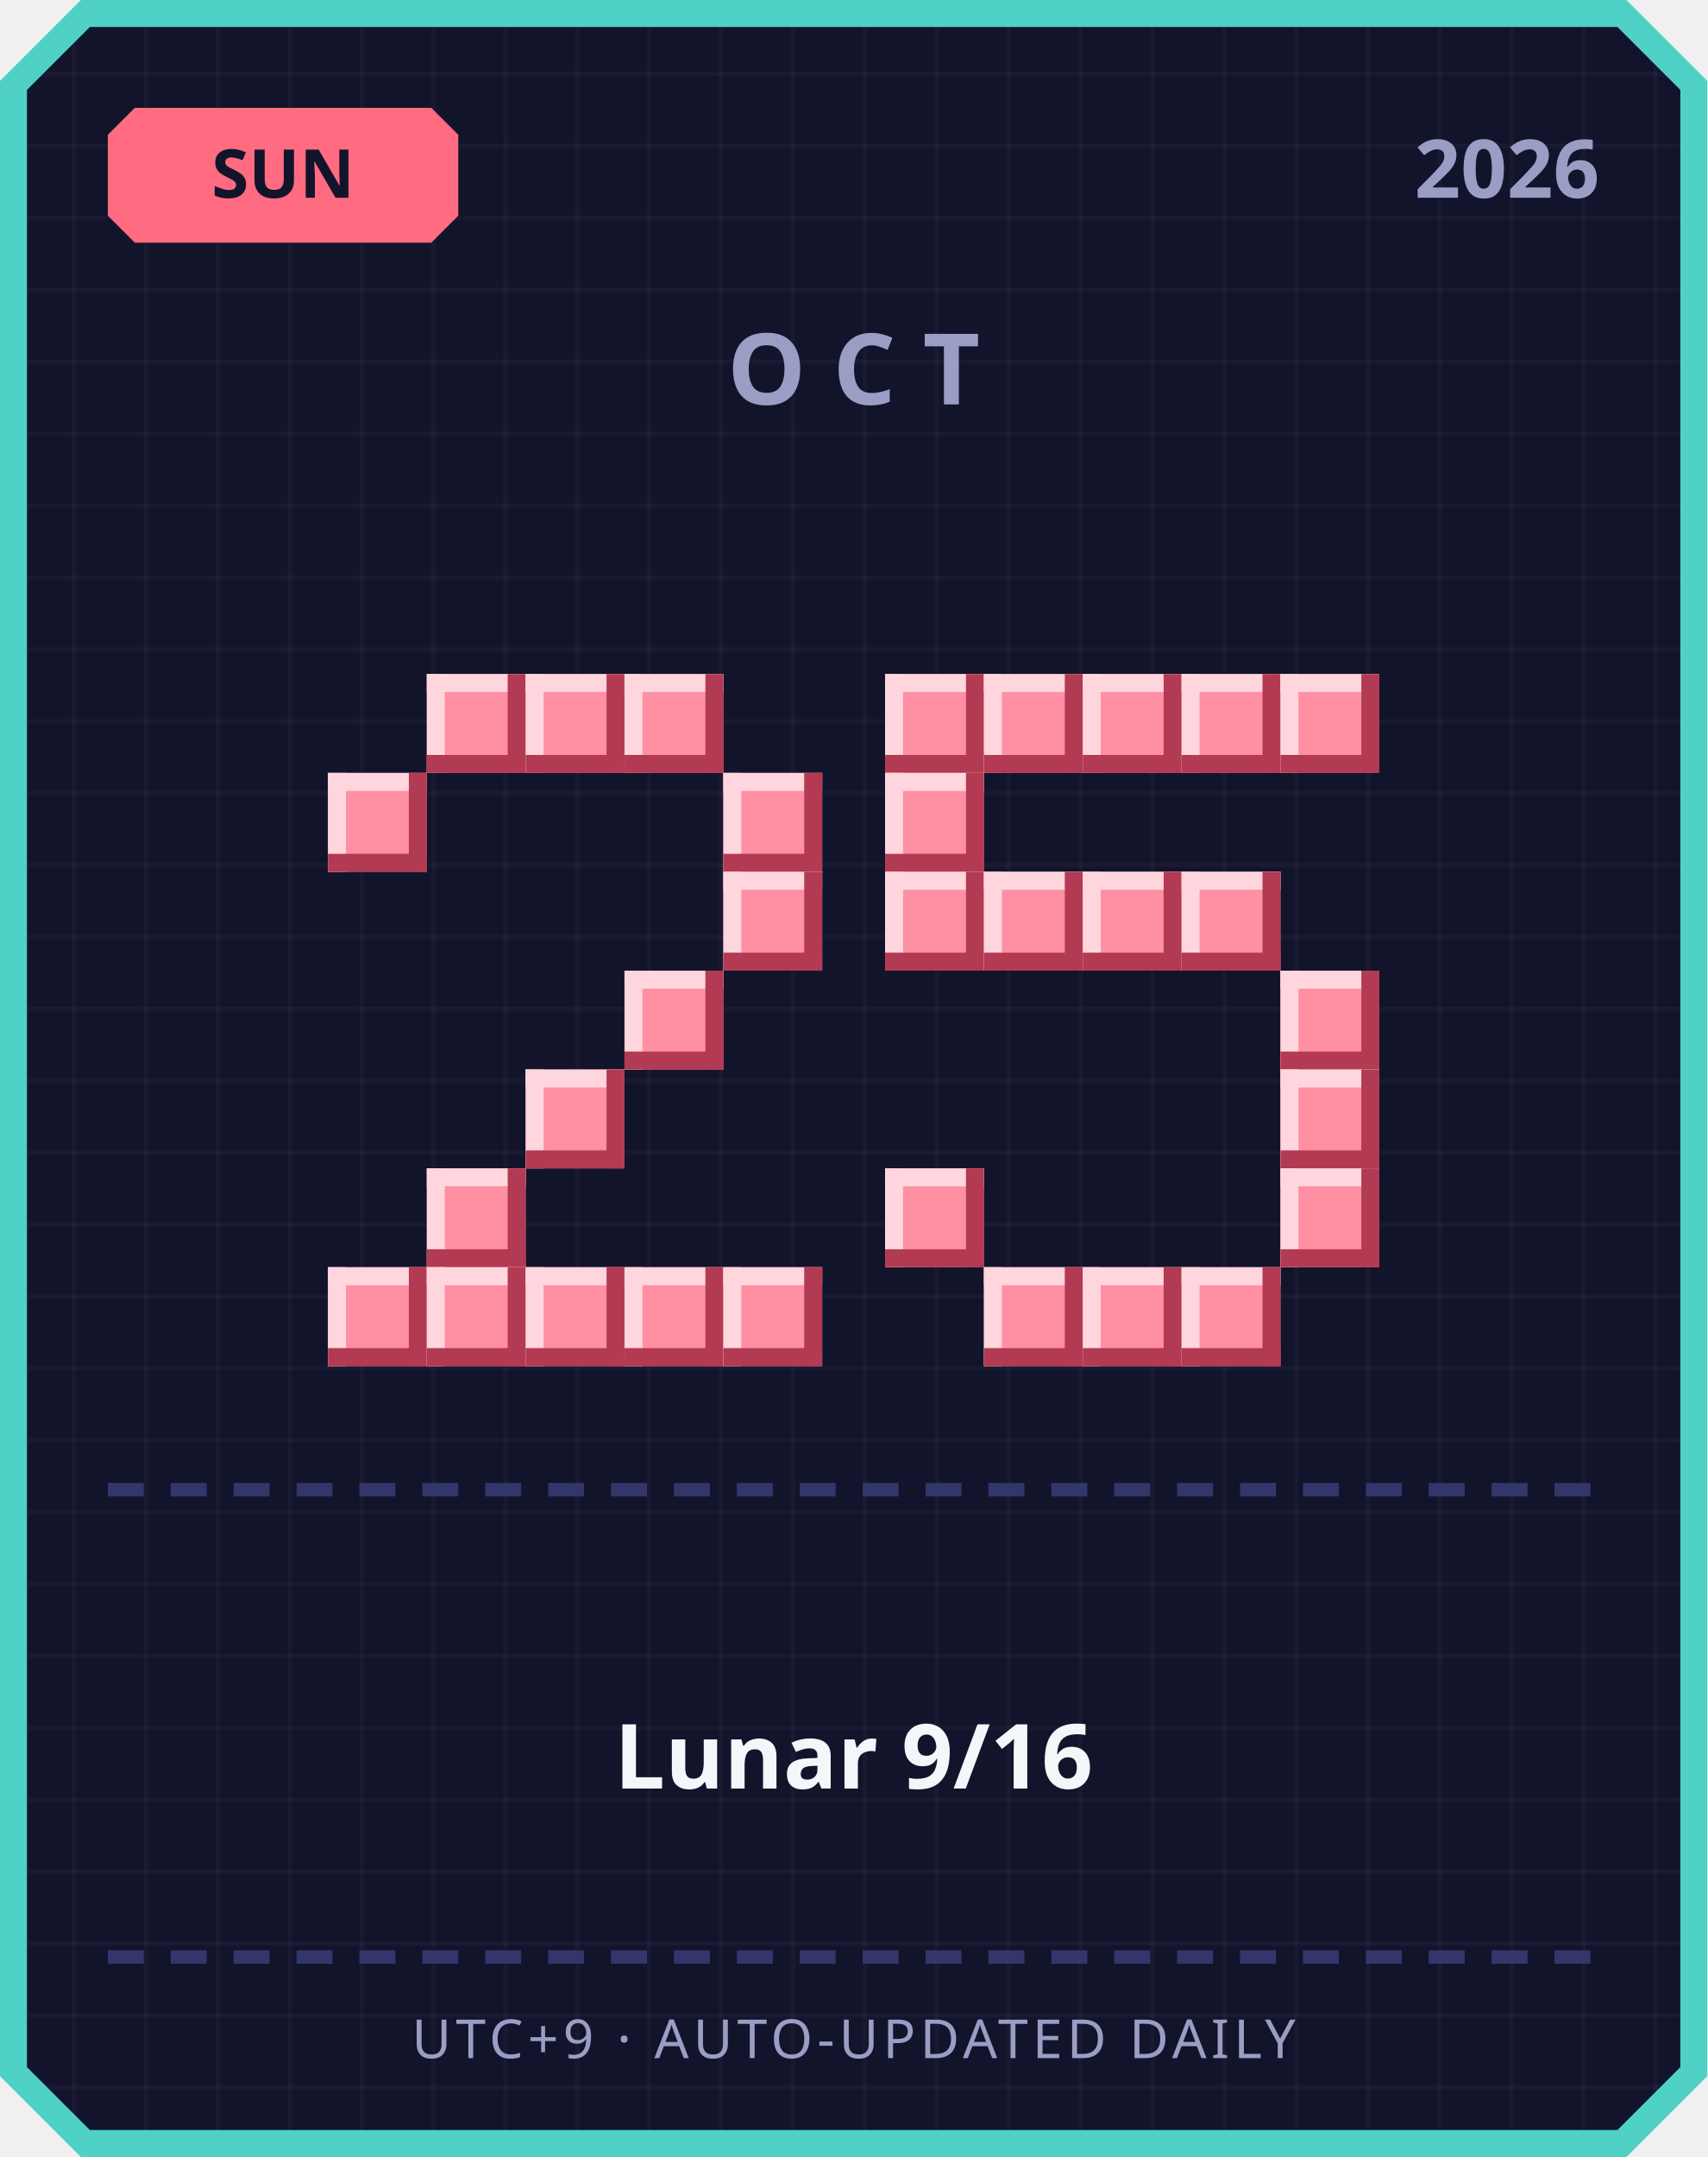
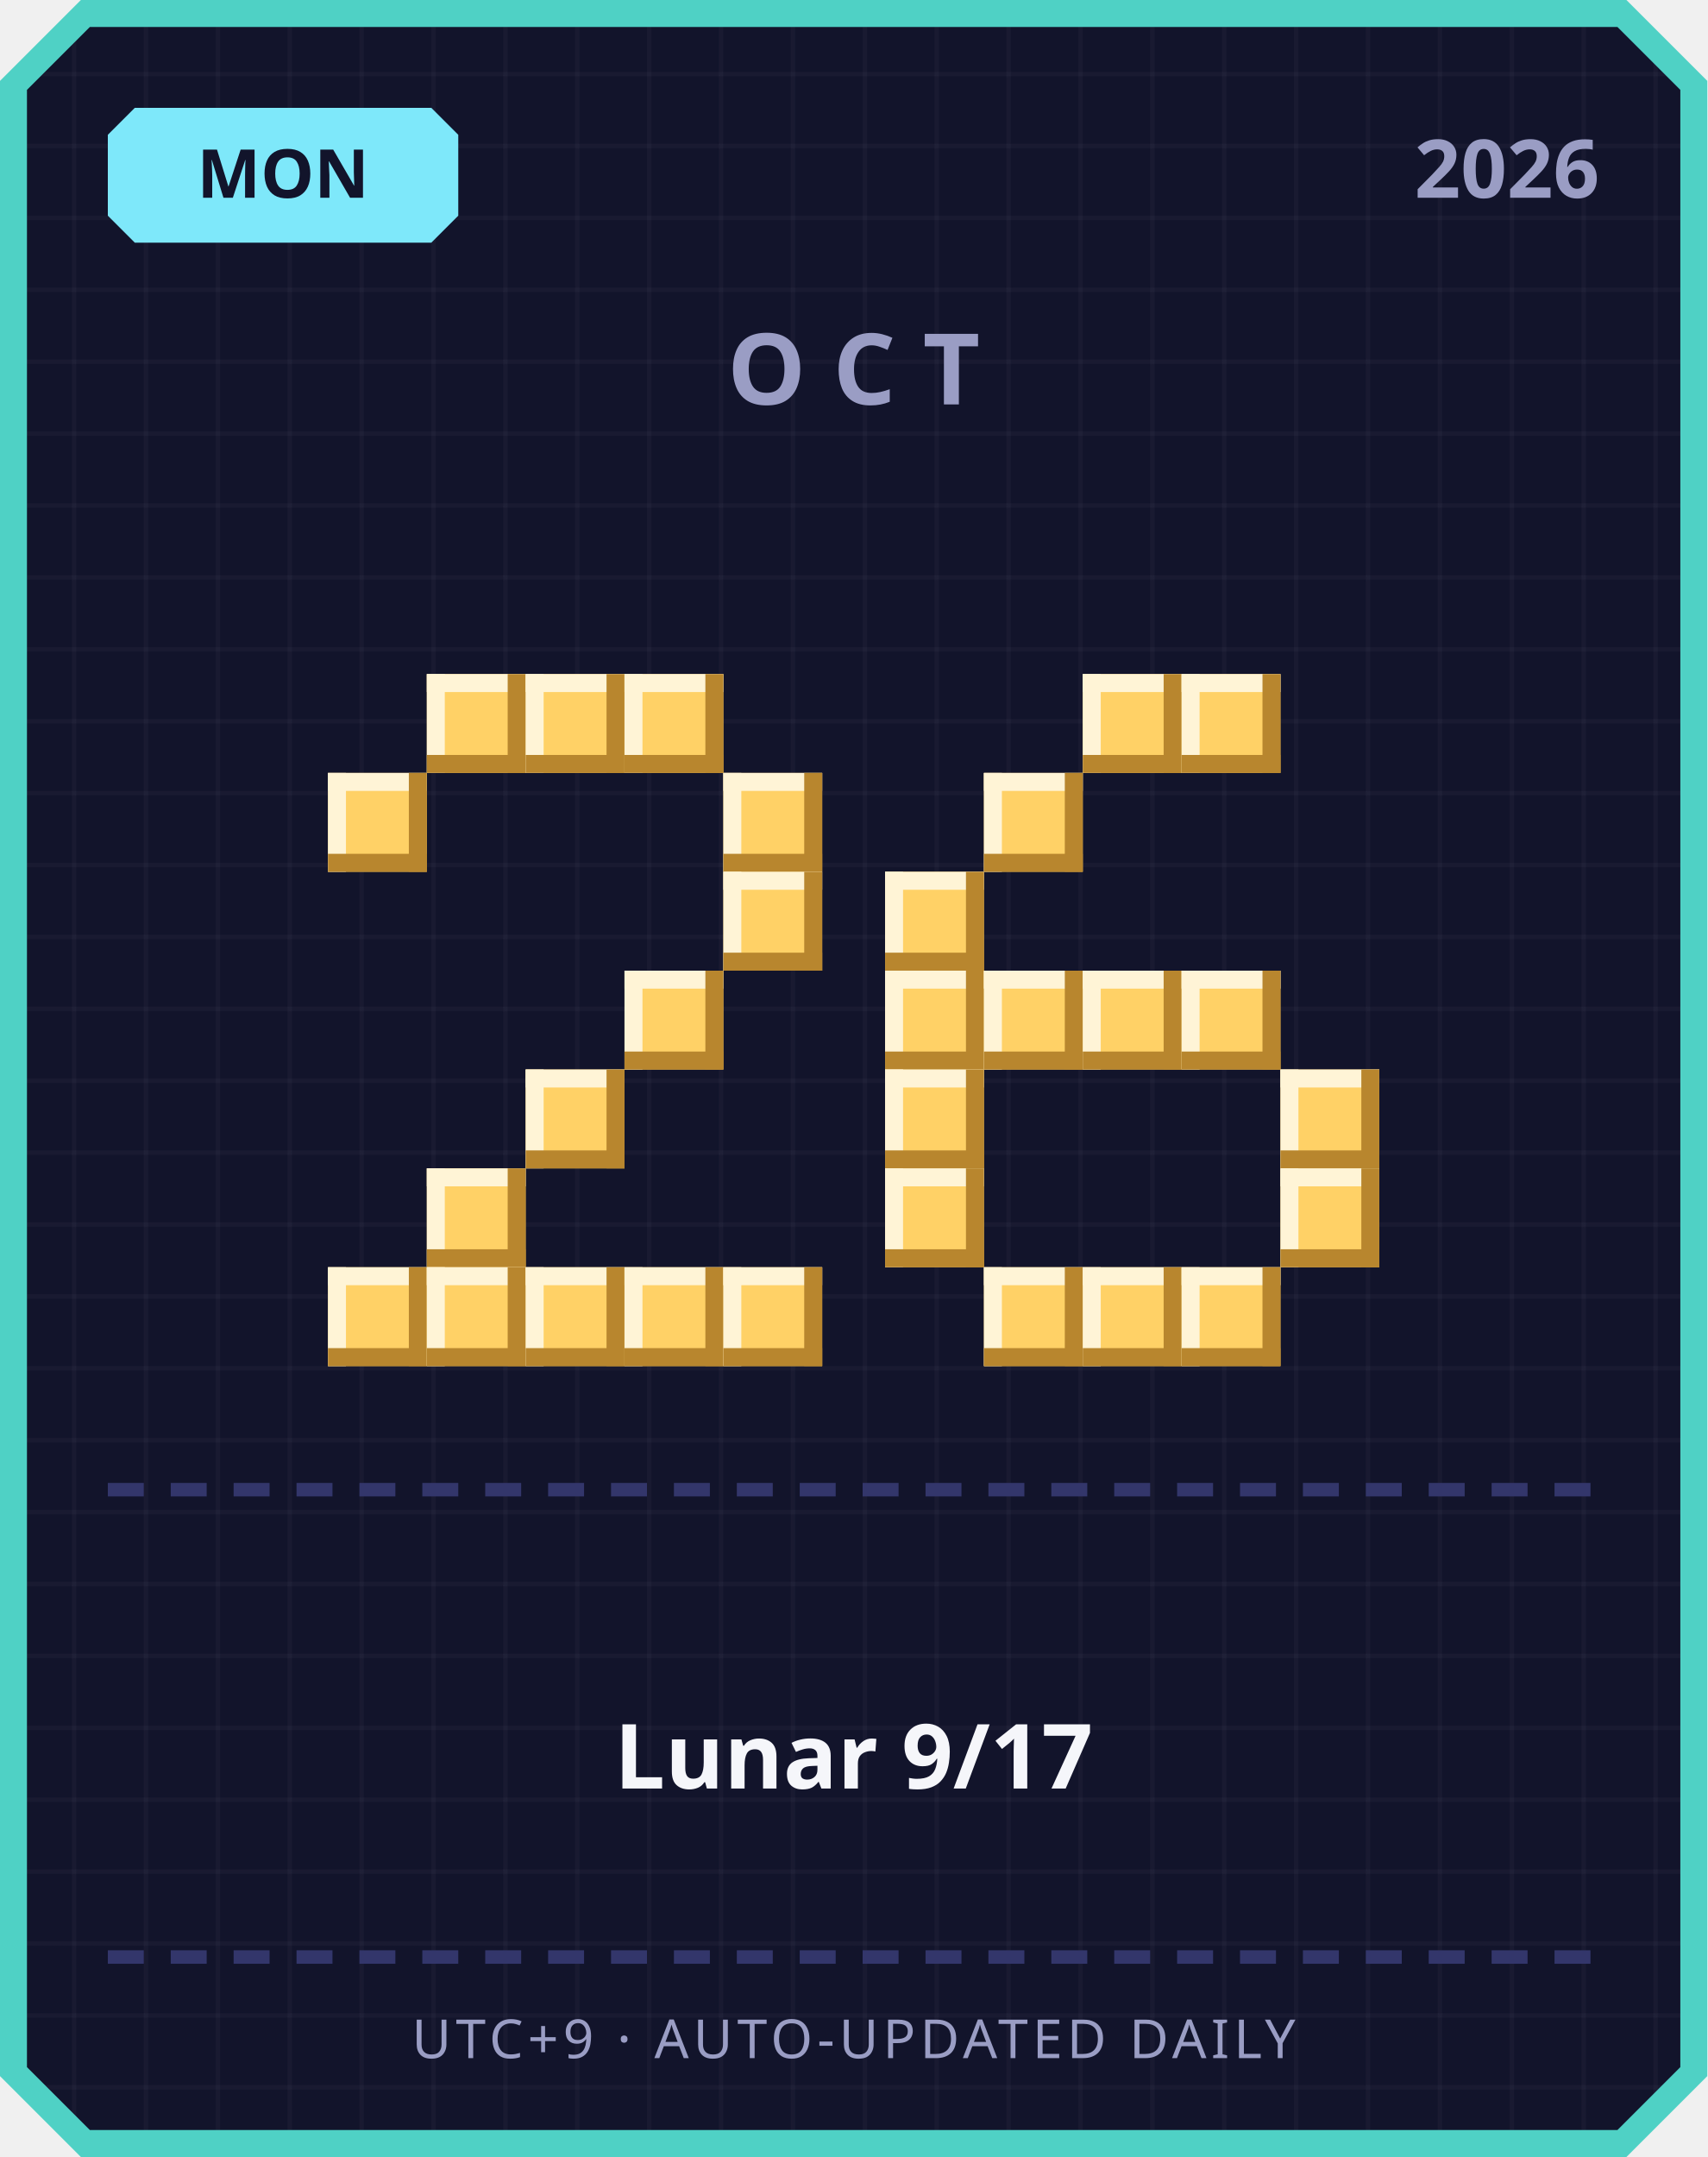
<svg xmlns="http://www.w3.org/2000/svg" width="380" height="480" viewBox="0 0 380 480">
  <defs>
    <pattern id="grid" width="16" height="16" patternUnits="userSpaceOnUse">
      <rect width="16" height="16" fill="#12142b" />
      <rect width="1" height="16" fill="#ffffff" opacity="0.03" />
      <rect width="16" height="1" fill="#ffffff" opacity="0.03" />
    </pattern>
  </defs>
  <path d="M 18,0 L 362,0 L 380,18 L 380,462 L 362,480 L 18,480 L 0,462 L 0,18 Z" fill="#4fd1c5" />
  <path d="M 20,6 L 360,6 L 374,20 L 374,460 L 360,474 L 20,474 L 6,460 L 6,20 Z" fill="url(#grid)" />
-   <path d="M 30,24 L 96,24 L 102,30 L 102,48 L 96,54 L 30,54 L 24,48 L 24,30 Z" fill="#ff6b81" />
-   <text x="63" y="44" text-anchor="middle" font-family="'Segoe UI', sans-serif" font-size="15" font-weight="700" fill="#12142b">SUN</text>
+   <path d="M 30,24 L 96,24 L 102,30 L 102,48 L 96,54 L 30,54 L 24,48 L 24,30 Z" fill="#7ee8fa" />
+   <text x="63" y="44" text-anchor="middle" font-family="'Segoe UI', sans-serif" font-size="15" font-weight="700" fill="#12142b">MON</text>
  <text x="356" y="44" text-anchor="end" font-family="'Segoe UI', sans-serif" font-size="18" font-weight="700" fill="#9a9dc4">2026</text>
  <text x="190" y="90" text-anchor="middle" font-family="'Segoe UI', sans-serif" font-size="22" font-weight="700" letter-spacing="6" fill="#9a9dc4">OCT</text>
-   <rect x="95" y="150" width="22" height="22" fill="#ff8fa3" />
-   <rect x="95" y="150" width="22" height="4" fill="#ffd6dd" />
-   <rect x="95" y="150" width="4" height="22" fill="#ffd6dd" />
-   <rect x="95" y="168" width="22" height="4" fill="#b23a52" />
-   <rect x="113" y="150" width="4" height="22" fill="#b23a52" />
-   <rect x="117" y="150" width="22" height="22" fill="#ff8fa3" />
-   <rect x="117" y="150" width="22" height="4" fill="#ffd6dd" />
-   <rect x="117" y="150" width="4" height="22" fill="#ffd6dd" />
-   <rect x="117" y="168" width="22" height="4" fill="#b23a52" />
-   <rect x="135" y="150" width="4" height="22" fill="#b23a52" />
-   <rect x="139" y="150" width="22" height="22" fill="#ff8fa3" />
-   <rect x="139" y="150" width="22" height="4" fill="#ffd6dd" />
-   <rect x="139" y="150" width="4" height="22" fill="#ffd6dd" />
-   <rect x="139" y="168" width="22" height="4" fill="#b23a52" />
-   <rect x="157" y="150" width="4" height="22" fill="#b23a52" />
-   <rect x="73" y="172" width="22" height="22" fill="#ff8fa3" />
-   <rect x="73" y="172" width="22" height="4" fill="#ffd6dd" />
-   <rect x="73" y="172" width="4" height="22" fill="#ffd6dd" />
-   <rect x="73" y="190" width="22" height="4" fill="#b23a52" />
-   <rect x="91" y="172" width="4" height="22" fill="#b23a52" />
-   <rect x="161" y="172" width="22" height="22" fill="#ff8fa3" />
-   <rect x="161" y="172" width="22" height="4" fill="#ffd6dd" />
-   <rect x="161" y="172" width="4" height="22" fill="#ffd6dd" />
-   <rect x="161" y="190" width="22" height="4" fill="#b23a52" />
-   <rect x="179" y="172" width="4" height="22" fill="#b23a52" />
-   <rect x="161" y="194" width="22" height="22" fill="#ff8fa3" />
-   <rect x="161" y="194" width="22" height="4" fill="#ffd6dd" />
-   <rect x="161" y="194" width="4" height="22" fill="#ffd6dd" />
-   <rect x="161" y="212" width="22" height="4" fill="#b23a52" />
-   <rect x="179" y="194" width="4" height="22" fill="#b23a52" />
-   <rect x="139" y="216" width="22" height="22" fill="#ff8fa3" />
-   <rect x="139" y="216" width="22" height="4" fill="#ffd6dd" />
-   <rect x="139" y="216" width="4" height="22" fill="#ffd6dd" />
-   <rect x="139" y="234" width="22" height="4" fill="#b23a52" />
-   <rect x="157" y="216" width="4" height="22" fill="#b23a52" />
-   <rect x="117" y="238" width="22" height="22" fill="#ff8fa3" />
-   <rect x="117" y="238" width="22" height="4" fill="#ffd6dd" />
-   <rect x="117" y="238" width="4" height="22" fill="#ffd6dd" />
-   <rect x="117" y="256" width="22" height="4" fill="#b23a52" />
-   <rect x="135" y="238" width="4" height="22" fill="#b23a52" />
-   <rect x="95" y="260" width="22" height="22" fill="#ff8fa3" />
-   <rect x="95" y="260" width="22" height="4" fill="#ffd6dd" />
-   <rect x="95" y="260" width="4" height="22" fill="#ffd6dd" />
-   <rect x="95" y="278" width="22" height="4" fill="#b23a52" />
-   <rect x="113" y="260" width="4" height="22" fill="#b23a52" />
-   <rect x="73" y="282" width="22" height="22" fill="#ff8fa3" />
-   <rect x="73" y="282" width="22" height="4" fill="#ffd6dd" />
-   <rect x="73" y="282" width="4" height="22" fill="#ffd6dd" />
-   <rect x="73" y="300" width="22" height="4" fill="#b23a52" />
-   <rect x="91" y="282" width="4" height="22" fill="#b23a52" />
-   <rect x="95" y="282" width="22" height="22" fill="#ff8fa3" />
-   <rect x="95" y="282" width="22" height="4" fill="#ffd6dd" />
-   <rect x="95" y="282" width="4" height="22" fill="#ffd6dd" />
-   <rect x="95" y="300" width="22" height="4" fill="#b23a52" />
-   <rect x="113" y="282" width="4" height="22" fill="#b23a52" />
-   <rect x="117" y="282" width="22" height="22" fill="#ff8fa3" />
-   <rect x="117" y="282" width="22" height="4" fill="#ffd6dd" />
-   <rect x="117" y="282" width="4" height="22" fill="#ffd6dd" />
-   <rect x="117" y="300" width="22" height="4" fill="#b23a52" />
-   <rect x="135" y="282" width="4" height="22" fill="#b23a52" />
-   <rect x="139" y="282" width="22" height="22" fill="#ff8fa3" />
-   <rect x="139" y="282" width="22" height="4" fill="#ffd6dd" />
-   <rect x="139" y="282" width="4" height="22" fill="#ffd6dd" />
-   <rect x="139" y="300" width="22" height="4" fill="#b23a52" />
-   <rect x="157" y="282" width="4" height="22" fill="#b23a52" />
-   <rect x="161" y="282" width="22" height="22" fill="#ff8fa3" />
-   <rect x="161" y="282" width="22" height="4" fill="#ffd6dd" />
-   <rect x="161" y="282" width="4" height="22" fill="#ffd6dd" />
-   <rect x="161" y="300" width="22" height="4" fill="#b23a52" />
-   <rect x="179" y="282" width="4" height="22" fill="#b23a52" />
-   <rect x="197" y="150" width="22" height="22" fill="#ff8fa3" />
-   <rect x="197" y="150" width="22" height="4" fill="#ffd6dd" />
-   <rect x="197" y="150" width="4" height="22" fill="#ffd6dd" />
-   <rect x="197" y="168" width="22" height="4" fill="#b23a52" />
-   <rect x="215" y="150" width="4" height="22" fill="#b23a52" />
-   <rect x="219" y="150" width="22" height="22" fill="#ff8fa3" />
-   <rect x="219" y="150" width="22" height="4" fill="#ffd6dd" />
-   <rect x="219" y="150" width="4" height="22" fill="#ffd6dd" />
-   <rect x="219" y="168" width="22" height="4" fill="#b23a52" />
-   <rect x="237" y="150" width="4" height="22" fill="#b23a52" />
-   <rect x="241" y="150" width="22" height="22" fill="#ff8fa3" />
-   <rect x="241" y="150" width="22" height="4" fill="#ffd6dd" />
-   <rect x="241" y="150" width="4" height="22" fill="#ffd6dd" />
-   <rect x="241" y="168" width="22" height="4" fill="#b23a52" />
-   <rect x="259" y="150" width="4" height="22" fill="#b23a52" />
-   <rect x="263" y="150" width="22" height="22" fill="#ff8fa3" />
-   <rect x="263" y="150" width="22" height="4" fill="#ffd6dd" />
-   <rect x="263" y="150" width="4" height="22" fill="#ffd6dd" />
-   <rect x="263" y="168" width="22" height="4" fill="#b23a52" />
-   <rect x="281" y="150" width="4" height="22" fill="#b23a52" />
-   <rect x="285" y="150" width="22" height="22" fill="#ff8fa3" />
-   <rect x="285" y="150" width="22" height="4" fill="#ffd6dd" />
-   <rect x="285" y="150" width="4" height="22" fill="#ffd6dd" />
-   <rect x="285" y="168" width="22" height="4" fill="#b23a52" />
-   <rect x="303" y="150" width="4" height="22" fill="#b23a52" />
-   <rect x="197" y="172" width="22" height="22" fill="#ff8fa3" />
-   <rect x="197" y="172" width="22" height="4" fill="#ffd6dd" />
-   <rect x="197" y="172" width="4" height="22" fill="#ffd6dd" />
-   <rect x="197" y="190" width="22" height="4" fill="#b23a52" />
-   <rect x="215" y="172" width="4" height="22" fill="#b23a52" />
-   <rect x="197" y="194" width="22" height="22" fill="#ff8fa3" />
-   <rect x="197" y="194" width="22" height="4" fill="#ffd6dd" />
-   <rect x="197" y="194" width="4" height="22" fill="#ffd6dd" />
-   <rect x="197" y="212" width="22" height="4" fill="#b23a52" />
-   <rect x="215" y="194" width="4" height="22" fill="#b23a52" />
-   <rect x="219" y="194" width="22" height="22" fill="#ff8fa3" />
-   <rect x="219" y="194" width="22" height="4" fill="#ffd6dd" />
-   <rect x="219" y="194" width="4" height="22" fill="#ffd6dd" />
-   <rect x="219" y="212" width="22" height="4" fill="#b23a52" />
-   <rect x="237" y="194" width="4" height="22" fill="#b23a52" />
-   <rect x="241" y="194" width="22" height="22" fill="#ff8fa3" />
-   <rect x="241" y="194" width="22" height="4" fill="#ffd6dd" />
-   <rect x="241" y="194" width="4" height="22" fill="#ffd6dd" />
-   <rect x="241" y="212" width="22" height="4" fill="#b23a52" />
-   <rect x="259" y="194" width="4" height="22" fill="#b23a52" />
-   <rect x="263" y="194" width="22" height="22" fill="#ff8fa3" />
-   <rect x="263" y="194" width="22" height="4" fill="#ffd6dd" />
-   <rect x="263" y="194" width="4" height="22" fill="#ffd6dd" />
-   <rect x="263" y="212" width="22" height="4" fill="#b23a52" />
-   <rect x="281" y="194" width="4" height="22" fill="#b23a52" />
-   <rect x="285" y="216" width="22" height="22" fill="#ff8fa3" />
-   <rect x="285" y="216" width="22" height="4" fill="#ffd6dd" />
-   <rect x="285" y="216" width="4" height="22" fill="#ffd6dd" />
-   <rect x="285" y="234" width="22" height="4" fill="#b23a52" />
-   <rect x="303" y="216" width="4" height="22" fill="#b23a52" />
-   <rect x="285" y="238" width="22" height="22" fill="#ff8fa3" />
-   <rect x="285" y="238" width="22" height="4" fill="#ffd6dd" />
-   <rect x="285" y="238" width="4" height="22" fill="#ffd6dd" />
-   <rect x="285" y="256" width="22" height="4" fill="#b23a52" />
-   <rect x="303" y="238" width="4" height="22" fill="#b23a52" />
-   <rect x="197" y="260" width="22" height="22" fill="#ff8fa3" />
-   <rect x="197" y="260" width="22" height="4" fill="#ffd6dd" />
-   <rect x="197" y="260" width="4" height="22" fill="#ffd6dd" />
-   <rect x="197" y="278" width="22" height="4" fill="#b23a52" />
-   <rect x="215" y="260" width="4" height="22" fill="#b23a52" />
-   <rect x="285" y="260" width="22" height="22" fill="#ff8fa3" />
-   <rect x="285" y="260" width="22" height="4" fill="#ffd6dd" />
-   <rect x="285" y="260" width="4" height="22" fill="#ffd6dd" />
-   <rect x="285" y="278" width="22" height="4" fill="#b23a52" />
-   <rect x="303" y="260" width="4" height="22" fill="#b23a52" />
-   <rect x="219" y="282" width="22" height="22" fill="#ff8fa3" />
-   <rect x="219" y="282" width="22" height="4" fill="#ffd6dd" />
-   <rect x="219" y="282" width="4" height="22" fill="#ffd6dd" />
-   <rect x="219" y="300" width="22" height="4" fill="#b23a52" />
-   <rect x="237" y="282" width="4" height="22" fill="#b23a52" />
-   <rect x="241" y="282" width="22" height="22" fill="#ff8fa3" />
-   <rect x="241" y="282" width="22" height="4" fill="#ffd6dd" />
-   <rect x="241" y="282" width="4" height="22" fill="#ffd6dd" />
-   <rect x="241" y="300" width="22" height="4" fill="#b23a52" />
-   <rect x="259" y="282" width="4" height="22" fill="#b23a52" />
-   <rect x="263" y="282" width="22" height="22" fill="#ff8fa3" />
-   <rect x="263" y="282" width="22" height="4" fill="#ffd6dd" />
-   <rect x="263" y="282" width="4" height="22" fill="#ffd6dd" />
-   <rect x="263" y="300" width="22" height="4" fill="#b23a52" />
-   <rect x="281" y="282" width="4" height="22" fill="#b23a52" />
+   <rect x="95" y="150" width="22" height="22" fill="#ffd166" />
+   <rect x="95" y="150" width="22" height="4" fill="#fff4d6" />
+   <rect x="95" y="150" width="4" height="22" fill="#fff4d6" />
+   <rect x="95" y="168" width="22" height="4" fill="#b8862e" />
+   <rect x="113" y="150" width="4" height="22" fill="#b8862e" />
+   <rect x="117" y="150" width="22" height="22" fill="#ffd166" />
+   <rect x="117" y="150" width="22" height="4" fill="#fff4d6" />
+   <rect x="117" y="150" width="4" height="22" fill="#fff4d6" />
+   <rect x="117" y="168" width="22" height="4" fill="#b8862e" />
+   <rect x="135" y="150" width="4" height="22" fill="#b8862e" />
+   <rect x="139" y="150" width="22" height="22" fill="#ffd166" />
+   <rect x="139" y="150" width="22" height="4" fill="#fff4d6" />
+   <rect x="139" y="150" width="4" height="22" fill="#fff4d6" />
+   <rect x="139" y="168" width="22" height="4" fill="#b8862e" />
+   <rect x="157" y="150" width="4" height="22" fill="#b8862e" />
+   <rect x="73" y="172" width="22" height="22" fill="#ffd166" />
+   <rect x="73" y="172" width="22" height="4" fill="#fff4d6" />
+   <rect x="73" y="172" width="4" height="22" fill="#fff4d6" />
+   <rect x="73" y="190" width="22" height="4" fill="#b8862e" />
+   <rect x="91" y="172" width="4" height="22" fill="#b8862e" />
+   <rect x="161" y="172" width="22" height="22" fill="#ffd166" />
+   <rect x="161" y="172" width="22" height="4" fill="#fff4d6" />
+   <rect x="161" y="172" width="4" height="22" fill="#fff4d6" />
+   <rect x="161" y="190" width="22" height="4" fill="#b8862e" />
+   <rect x="179" y="172" width="4" height="22" fill="#b8862e" />
+   <rect x="161" y="194" width="22" height="22" fill="#ffd166" />
+   <rect x="161" y="194" width="22" height="4" fill="#fff4d6" />
+   <rect x="161" y="194" width="4" height="22" fill="#fff4d6" />
+   <rect x="161" y="212" width="22" height="4" fill="#b8862e" />
+   <rect x="179" y="194" width="4" height="22" fill="#b8862e" />
+   <rect x="139" y="216" width="22" height="22" fill="#ffd166" />
+   <rect x="139" y="216" width="22" height="4" fill="#fff4d6" />
+   <rect x="139" y="216" width="4" height="22" fill="#fff4d6" />
+   <rect x="139" y="234" width="22" height="4" fill="#b8862e" />
+   <rect x="157" y="216" width="4" height="22" fill="#b8862e" />
+   <rect x="117" y="238" width="22" height="22" fill="#ffd166" />
+   <rect x="117" y="238" width="22" height="4" fill="#fff4d6" />
+   <rect x="117" y="238" width="4" height="22" fill="#fff4d6" />
+   <rect x="117" y="256" width="22" height="4" fill="#b8862e" />
+   <rect x="135" y="238" width="4" height="22" fill="#b8862e" />
+   <rect x="95" y="260" width="22" height="22" fill="#ffd166" />
+   <rect x="95" y="260" width="22" height="4" fill="#fff4d6" />
+   <rect x="95" y="260" width="4" height="22" fill="#fff4d6" />
+   <rect x="95" y="278" width="22" height="4" fill="#b8862e" />
+   <rect x="113" y="260" width="4" height="22" fill="#b8862e" />
+   <rect x="73" y="282" width="22" height="22" fill="#ffd166" />
+   <rect x="73" y="282" width="22" height="4" fill="#fff4d6" />
+   <rect x="73" y="282" width="4" height="22" fill="#fff4d6" />
+   <rect x="73" y="300" width="22" height="4" fill="#b8862e" />
+   <rect x="91" y="282" width="4" height="22" fill="#b8862e" />
+   <rect x="95" y="282" width="22" height="22" fill="#ffd166" />
+   <rect x="95" y="282" width="22" height="4" fill="#fff4d6" />
+   <rect x="95" y="282" width="4" height="22" fill="#fff4d6" />
+   <rect x="95" y="300" width="22" height="4" fill="#b8862e" />
+   <rect x="113" y="282" width="4" height="22" fill="#b8862e" />
+   <rect x="117" y="282" width="22" height="22" fill="#ffd166" />
+   <rect x="117" y="282" width="22" height="4" fill="#fff4d6" />
+   <rect x="117" y="282" width="4" height="22" fill="#fff4d6" />
+   <rect x="117" y="300" width="22" height="4" fill="#b8862e" />
+   <rect x="135" y="282" width="4" height="22" fill="#b8862e" />
+   <rect x="139" y="282" width="22" height="22" fill="#ffd166" />
+   <rect x="139" y="282" width="22" height="4" fill="#fff4d6" />
+   <rect x="139" y="282" width="4" height="22" fill="#fff4d6" />
+   <rect x="139" y="300" width="22" height="4" fill="#b8862e" />
+   <rect x="157" y="282" width="4" height="22" fill="#b8862e" />
+   <rect x="161" y="282" width="22" height="22" fill="#ffd166" />
+   <rect x="161" y="282" width="22" height="4" fill="#fff4d6" />
+   <rect x="161" y="282" width="4" height="22" fill="#fff4d6" />
+   <rect x="161" y="300" width="22" height="4" fill="#b8862e" />
+   <rect x="179" y="282" width="4" height="22" fill="#b8862e" />
+   <rect x="241" y="150" width="22" height="22" fill="#ffd166" />
+   <rect x="241" y="150" width="22" height="4" fill="#fff4d6" />
+   <rect x="241" y="150" width="4" height="22" fill="#fff4d6" />
+   <rect x="241" y="168" width="22" height="4" fill="#b8862e" />
+   <rect x="259" y="150" width="4" height="22" fill="#b8862e" />
+   <rect x="263" y="150" width="22" height="22" fill="#ffd166" />
+   <rect x="263" y="150" width="22" height="4" fill="#fff4d6" />
+   <rect x="263" y="150" width="4" height="22" fill="#fff4d6" />
+   <rect x="263" y="168" width="22" height="4" fill="#b8862e" />
+   <rect x="281" y="150" width="4" height="22" fill="#b8862e" />
+   <rect x="219" y="172" width="22" height="22" fill="#ffd166" />
+   <rect x="219" y="172" width="22" height="4" fill="#fff4d6" />
+   <rect x="219" y="172" width="4" height="22" fill="#fff4d6" />
+   <rect x="219" y="190" width="22" height="4" fill="#b8862e" />
+   <rect x="237" y="172" width="4" height="22" fill="#b8862e" />
+   <rect x="197" y="194" width="22" height="22" fill="#ffd166" />
+   <rect x="197" y="194" width="22" height="4" fill="#fff4d6" />
+   <rect x="197" y="194" width="4" height="22" fill="#fff4d6" />
+   <rect x="197" y="212" width="22" height="4" fill="#b8862e" />
+   <rect x="215" y="194" width="4" height="22" fill="#b8862e" />
+   <rect x="197" y="216" width="22" height="22" fill="#ffd166" />
+   <rect x="197" y="216" width="22" height="4" fill="#fff4d6" />
+   <rect x="197" y="216" width="4" height="22" fill="#fff4d6" />
+   <rect x="197" y="234" width="22" height="4" fill="#b8862e" />
+   <rect x="215" y="216" width="4" height="22" fill="#b8862e" />
+   <rect x="219" y="216" width="22" height="22" fill="#ffd166" />
+   <rect x="219" y="216" width="22" height="4" fill="#fff4d6" />
+   <rect x="219" y="216" width="4" height="22" fill="#fff4d6" />
+   <rect x="219" y="234" width="22" height="4" fill="#b8862e" />
+   <rect x="237" y="216" width="4" height="22" fill="#b8862e" />
+   <rect x="241" y="216" width="22" height="22" fill="#ffd166" />
+   <rect x="241" y="216" width="22" height="4" fill="#fff4d6" />
+   <rect x="241" y="216" width="4" height="22" fill="#fff4d6" />
+   <rect x="241" y="234" width="22" height="4" fill="#b8862e" />
+   <rect x="259" y="216" width="4" height="22" fill="#b8862e" />
+   <rect x="263" y="216" width="22" height="22" fill="#ffd166" />
+   <rect x="263" y="216" width="22" height="4" fill="#fff4d6" />
+   <rect x="263" y="216" width="4" height="22" fill="#fff4d6" />
+   <rect x="263" y="234" width="22" height="4" fill="#b8862e" />
+   <rect x="281" y="216" width="4" height="22" fill="#b8862e" />
+   <rect x="197" y="238" width="22" height="22" fill="#ffd166" />
+   <rect x="197" y="238" width="22" height="4" fill="#fff4d6" />
+   <rect x="197" y="238" width="4" height="22" fill="#fff4d6" />
+   <rect x="197" y="256" width="22" height="4" fill="#b8862e" />
+   <rect x="215" y="238" width="4" height="22" fill="#b8862e" />
+   <rect x="285" y="238" width="22" height="22" fill="#ffd166" />
+   <rect x="285" y="238" width="22" height="4" fill="#fff4d6" />
+   <rect x="285" y="238" width="4" height="22" fill="#fff4d6" />
+   <rect x="285" y="256" width="22" height="4" fill="#b8862e" />
+   <rect x="303" y="238" width="4" height="22" fill="#b8862e" />
+   <rect x="197" y="260" width="22" height="22" fill="#ffd166" />
+   <rect x="197" y="260" width="22" height="4" fill="#fff4d6" />
+   <rect x="197" y="260" width="4" height="22" fill="#fff4d6" />
+   <rect x="197" y="278" width="22" height="4" fill="#b8862e" />
+   <rect x="215" y="260" width="4" height="22" fill="#b8862e" />
+   <rect x="285" y="260" width="22" height="22" fill="#ffd166" />
+   <rect x="285" y="260" width="22" height="4" fill="#fff4d6" />
+   <rect x="285" y="260" width="4" height="22" fill="#fff4d6" />
+   <rect x="285" y="278" width="22" height="4" fill="#b8862e" />
+   <rect x="303" y="260" width="4" height="22" fill="#b8862e" />
+   <rect x="219" y="282" width="22" height="22" fill="#ffd166" />
+   <rect x="219" y="282" width="22" height="4" fill="#fff4d6" />
+   <rect x="219" y="282" width="4" height="22" fill="#fff4d6" />
+   <rect x="219" y="300" width="22" height="4" fill="#b8862e" />
+   <rect x="237" y="282" width="4" height="22" fill="#b8862e" />
+   <rect x="241" y="282" width="22" height="22" fill="#ffd166" />
+   <rect x="241" y="282" width="22" height="4" fill="#fff4d6" />
+   <rect x="241" y="282" width="4" height="22" fill="#fff4d6" />
+   <rect x="241" y="300" width="22" height="4" fill="#b8862e" />
+   <rect x="259" y="282" width="4" height="22" fill="#b8862e" />
+   <rect x="263" y="282" width="22" height="22" fill="#ffd166" />
+   <rect x="263" y="282" width="22" height="4" fill="#fff4d6" />
+   <rect x="263" y="282" width="4" height="22" fill="#fff4d6" />
+   <rect x="263" y="300" width="22" height="4" fill="#b8862e" />
+   <rect x="281" y="282" width="4" height="22" fill="#b8862e" />
  <rect x="24" y="330" width="8" height="3" fill="#33366b" />
  <rect x="38" y="330" width="8" height="3" fill="#33366b" />
  <rect x="52" y="330" width="8" height="3" fill="#33366b" />
  <rect x="66" y="330" width="8" height="3" fill="#33366b" />
  <rect x="80" y="330" width="8" height="3" fill="#33366b" />
  <rect x="94" y="330" width="8" height="3" fill="#33366b" />
  <rect x="108" y="330" width="8" height="3" fill="#33366b" />
  <rect x="122" y="330" width="8" height="3" fill="#33366b" />
  <rect x="136" y="330" width="8" height="3" fill="#33366b" />
  <rect x="150" y="330" width="8" height="3" fill="#33366b" />
  <rect x="164" y="330" width="8" height="3" fill="#33366b" />
  <rect x="178" y="330" width="8" height="3" fill="#33366b" />
  <rect x="192" y="330" width="8" height="3" fill="#33366b" />
  <rect x="206" y="330" width="8" height="3" fill="#33366b" />
  <rect x="220" y="330" width="8" height="3" fill="#33366b" />
  <rect x="234" y="330" width="8" height="3" fill="#33366b" />
  <rect x="248" y="330" width="8" height="3" fill="#33366b" />
  <rect x="262" y="330" width="8" height="3" fill="#33366b" />
  <rect x="276" y="330" width="8" height="3" fill="#33366b" />
  <rect x="290" y="330" width="8" height="3" fill="#33366b" />
  <rect x="304" y="330" width="8" height="3" fill="#33366b" />
  <rect x="318" y="330" width="8" height="3" fill="#33366b" />
  <rect x="332" y="330" width="8" height="3" fill="#33366b" />
  <rect x="346" y="330" width="8" height="3" fill="#33366b" />
-   <text x="190" y="398" text-anchor="middle" font-family="'Segoe UI', 'Microsoft JhengHei', sans-serif" font-size="20" font-weight="700" fill="#f5f6fa">Lunar 9/16</text>
+   <text x="190" y="398" text-anchor="middle" font-family="'Segoe UI', 'Microsoft JhengHei', sans-serif" font-size="20" font-weight="700" fill="#f5f6fa">Lunar 9/17</text>
  <rect x="24" y="434" width="8" height="3" fill="#33366b" />
  <rect x="38" y="434" width="8" height="3" fill="#33366b" />
  <rect x="52" y="434" width="8" height="3" fill="#33366b" />
  <rect x="66" y="434" width="8" height="3" fill="#33366b" />
  <rect x="80" y="434" width="8" height="3" fill="#33366b" />
  <rect x="94" y="434" width="8" height="3" fill="#33366b" />
  <rect x="108" y="434" width="8" height="3" fill="#33366b" />
  <rect x="122" y="434" width="8" height="3" fill="#33366b" />
  <rect x="136" y="434" width="8" height="3" fill="#33366b" />
  <rect x="150" y="434" width="8" height="3" fill="#33366b" />
  <rect x="164" y="434" width="8" height="3" fill="#33366b" />
  <rect x="178" y="434" width="8" height="3" fill="#33366b" />
  <rect x="192" y="434" width="8" height="3" fill="#33366b" />
  <rect x="206" y="434" width="8" height="3" fill="#33366b" />
  <rect x="220" y="434" width="8" height="3" fill="#33366b" />
  <rect x="234" y="434" width="8" height="3" fill="#33366b" />
  <rect x="248" y="434" width="8" height="3" fill="#33366b" />
  <rect x="262" y="434" width="8" height="3" fill="#33366b" />
  <rect x="276" y="434" width="8" height="3" fill="#33366b" />
  <rect x="290" y="434" width="8" height="3" fill="#33366b" />
  <rect x="304" y="434" width="8" height="3" fill="#33366b" />
  <rect x="318" y="434" width="8" height="3" fill="#33366b" />
  <rect x="332" y="434" width="8" height="3" fill="#33366b" />
  <rect x="346" y="434" width="8" height="3" fill="#33366b" />
  <text x="190" y="458" text-anchor="middle" font-family="'Segoe UI', sans-serif" font-size="12" letter-spacing="1" fill="#9a9dc4">UTC+9 · AUTO-UPDATED DAILY</text>
</svg>
